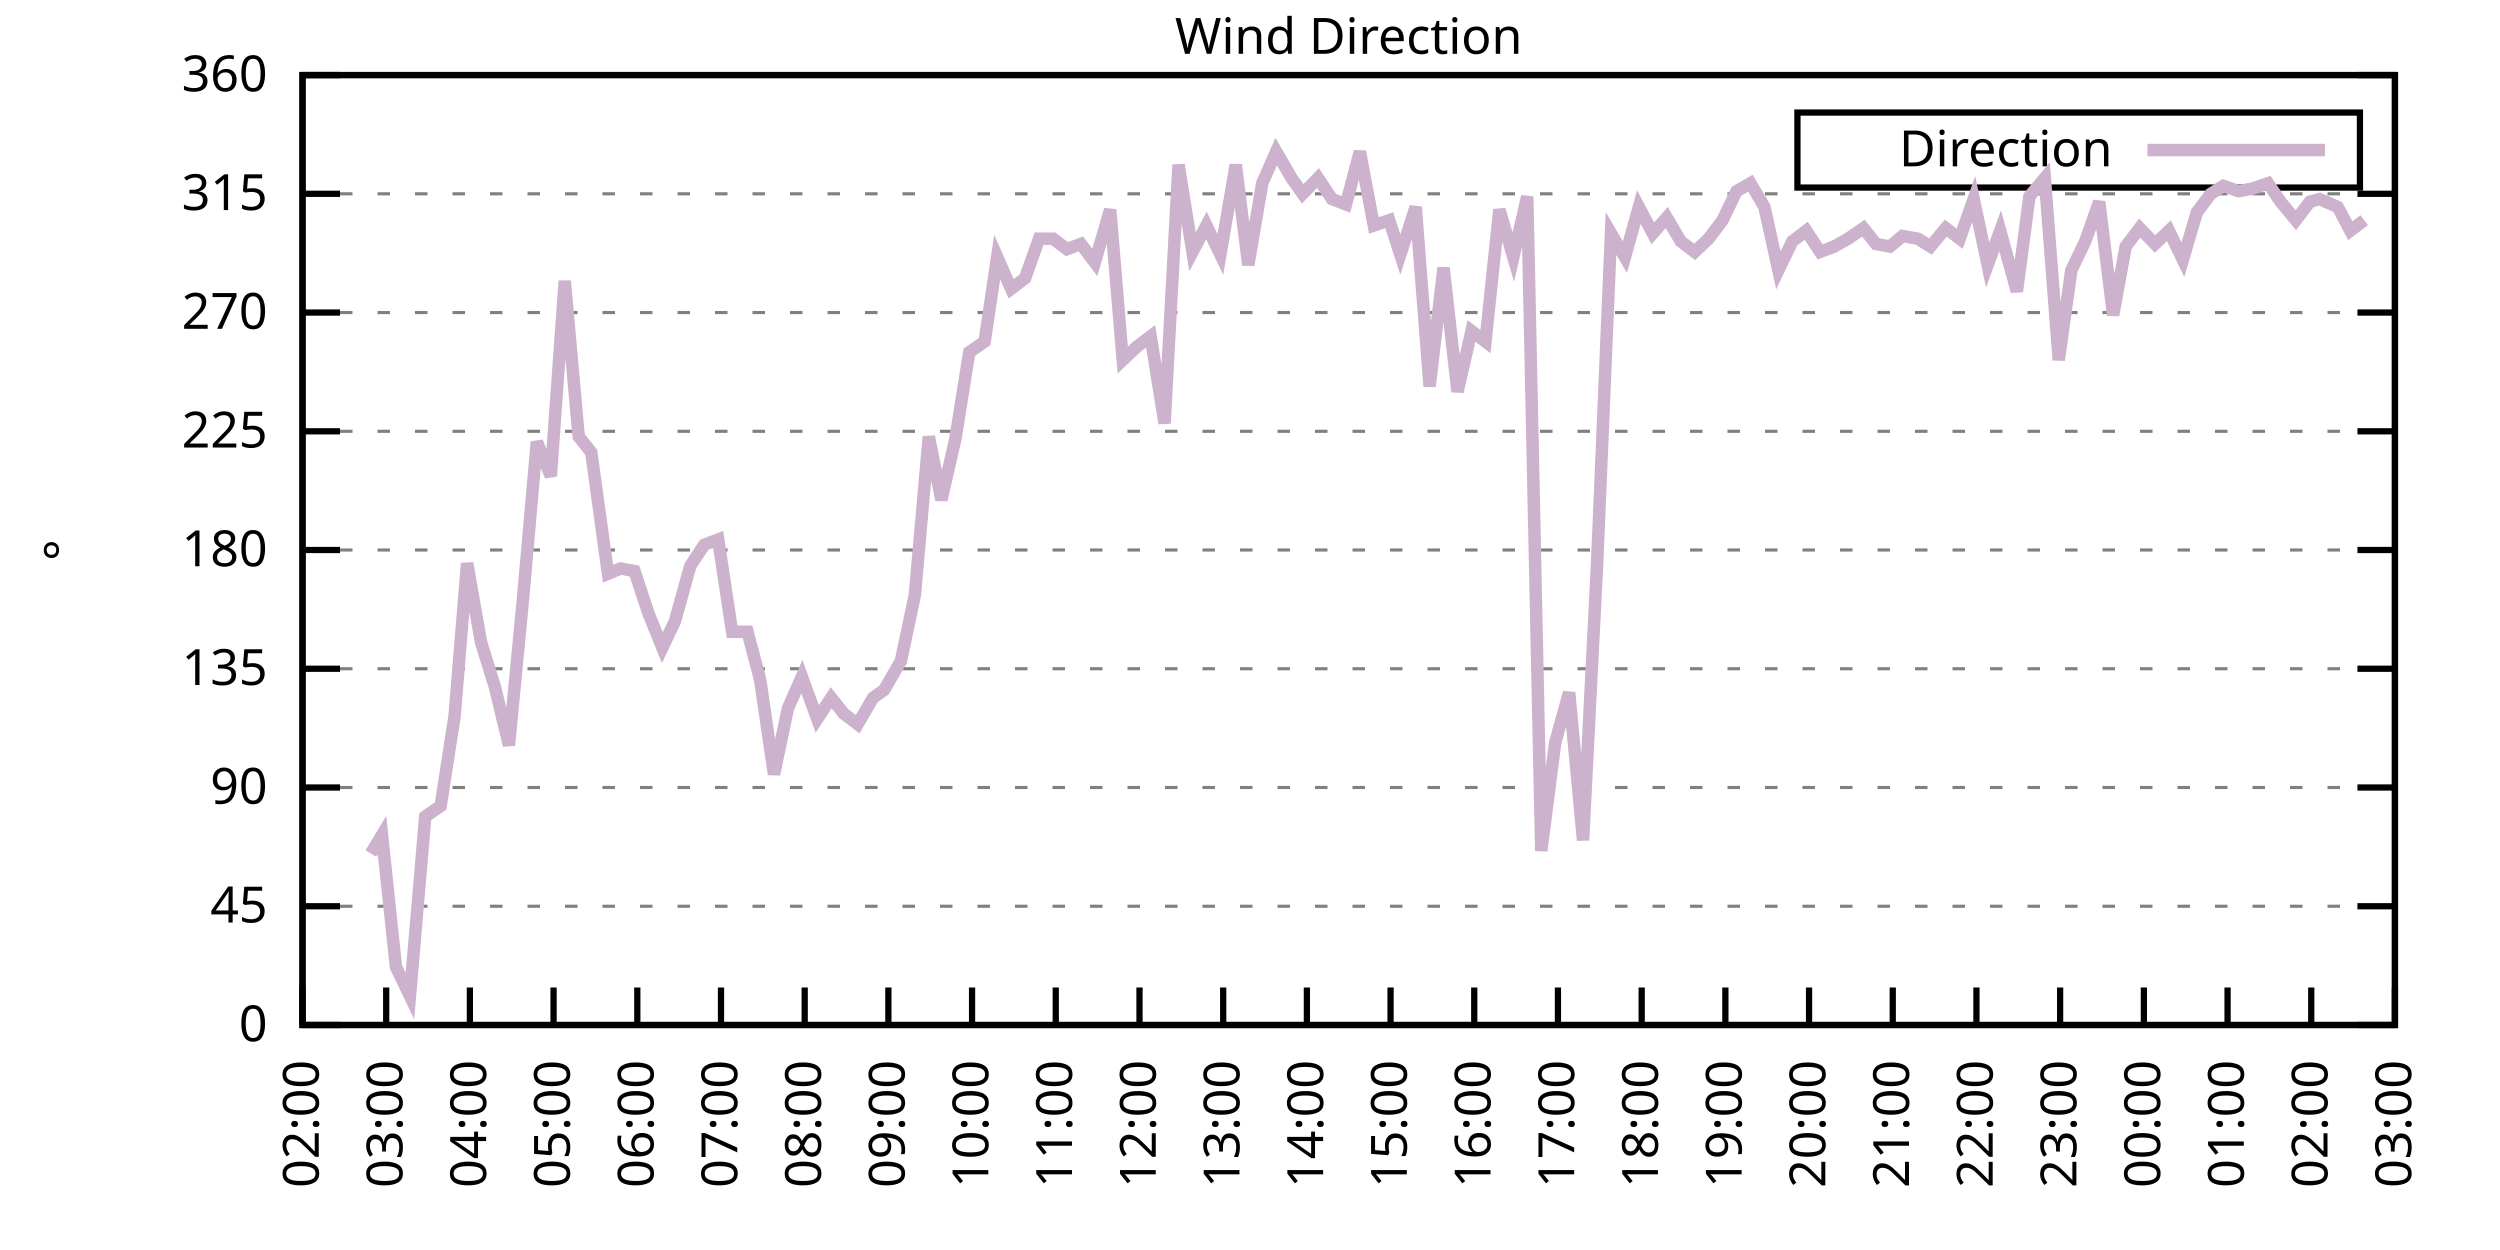
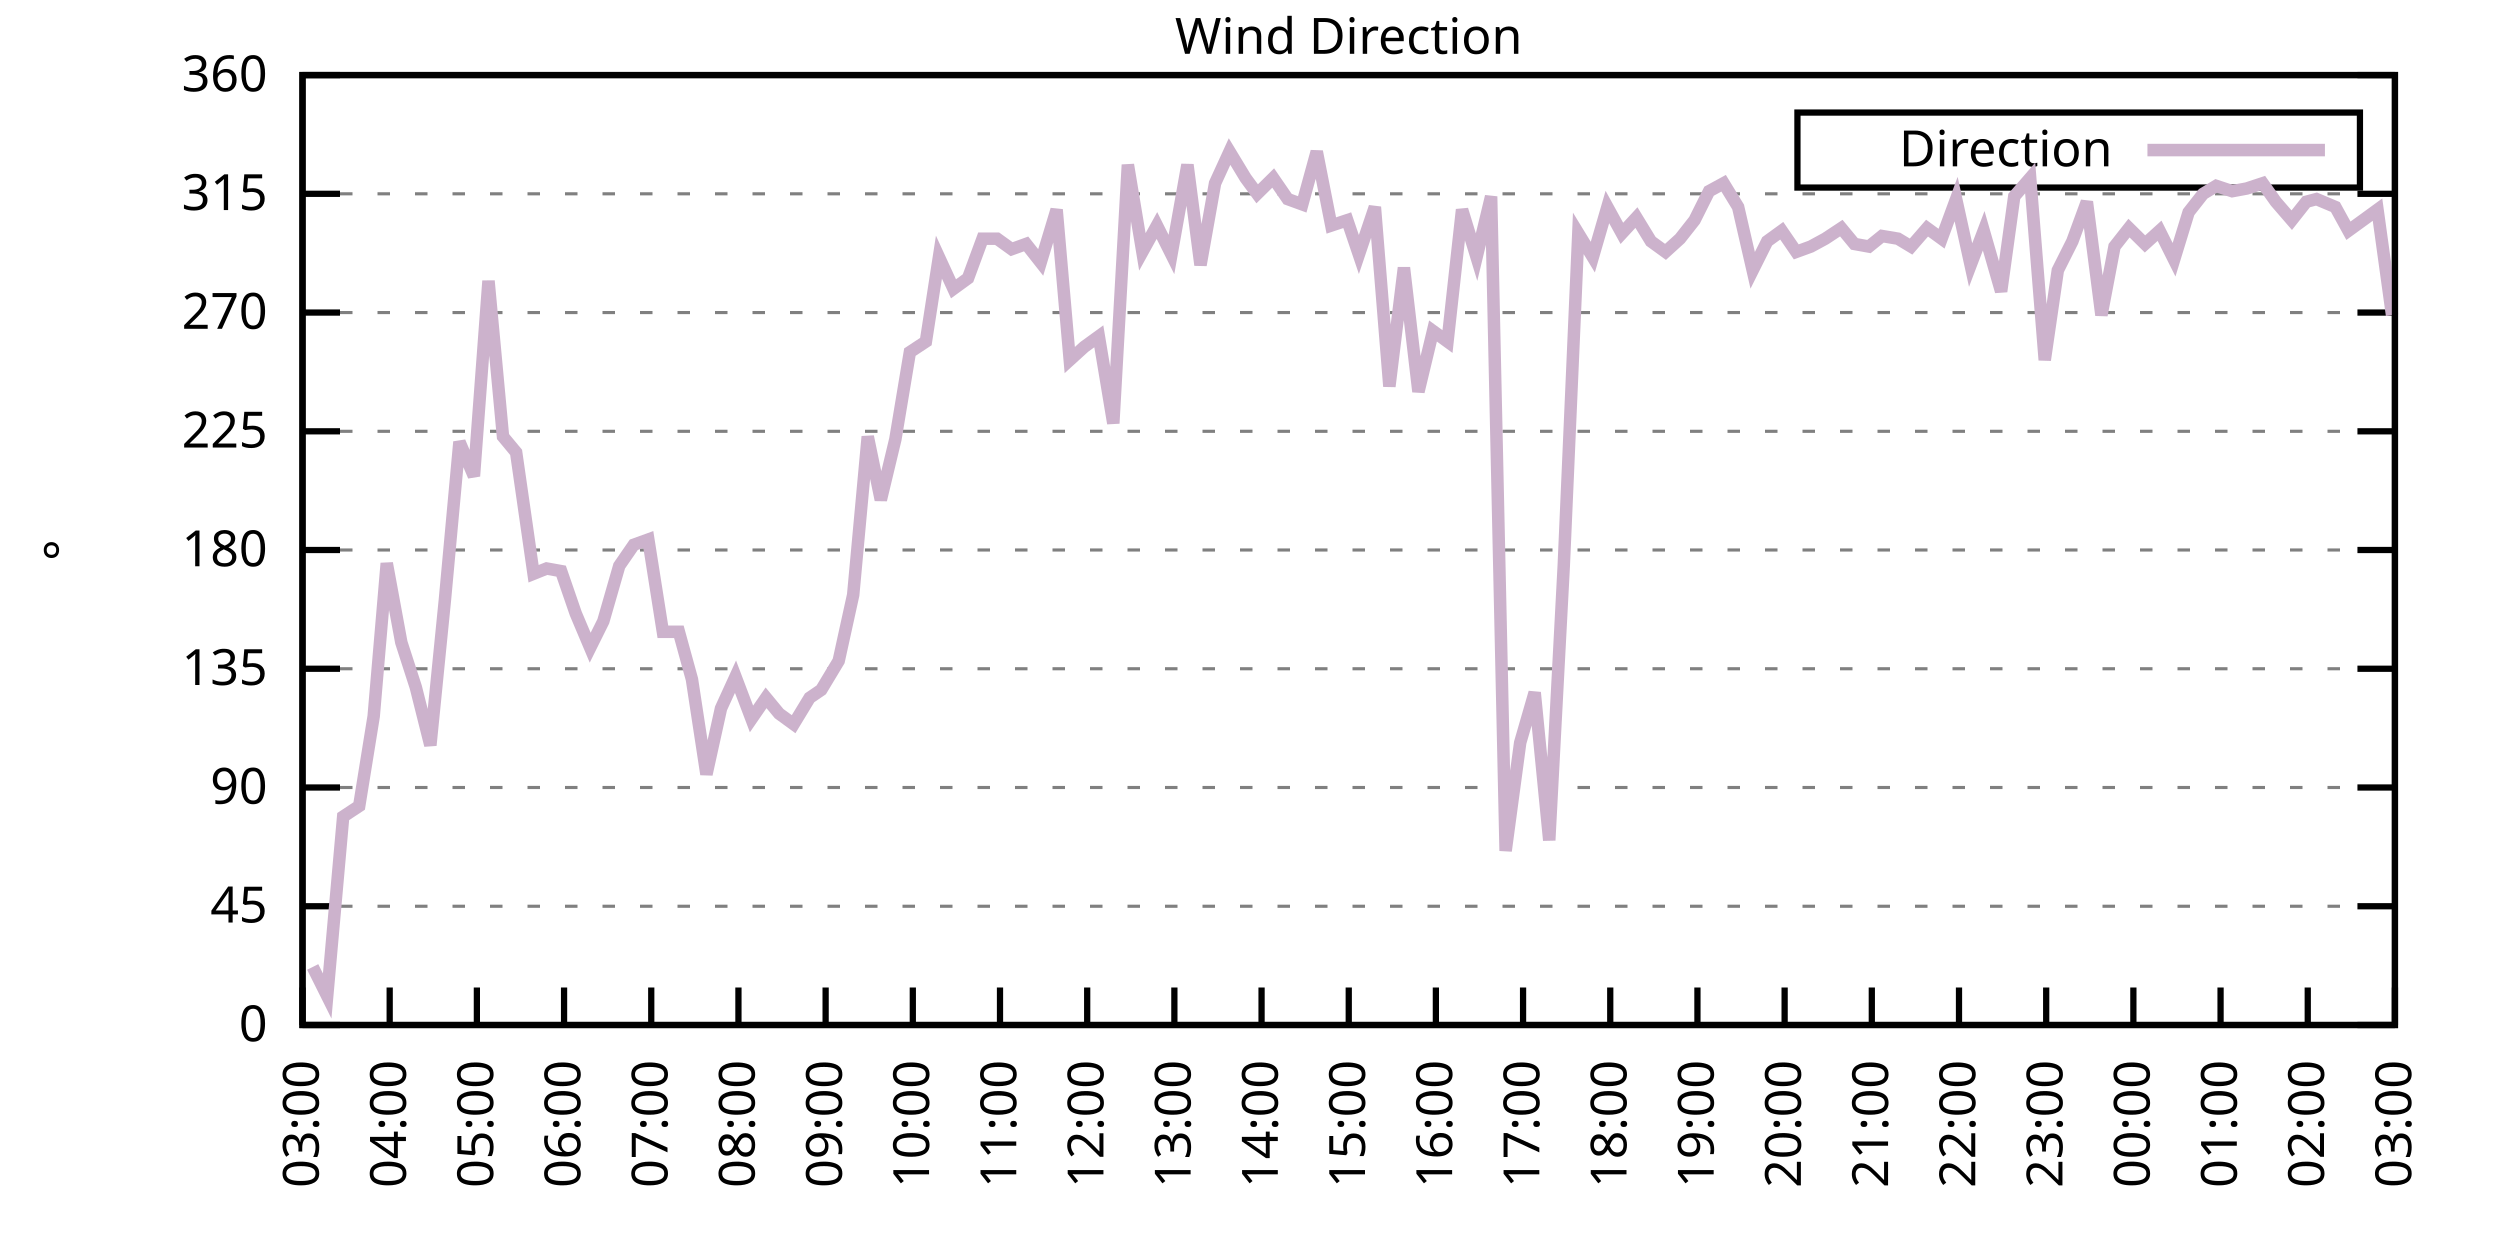
<svg xmlns="http://www.w3.org/2000/svg" xmlns:xlink="http://www.w3.org/1999/xlink" width="400" height="200" viewBox="0 0 400 200">
  <g id="gnuplot_canvas">
    <rect x="0" y="0" width="400" height="200" fill="none" />
    <defs>
      <circle id="gpDot" r="0.5" stroke-width="0.5" stroke="currentColor" />
      <path id="gpPt0" stroke-width="0.333" stroke="currentColor" d="M-1,0 h2 M0,-1 v2" />
      <path id="gpPt1" stroke-width="0.333" stroke="currentColor" d="M-1,-1 L1,1 M1,-1 L-1,1" />
      <path id="gpPt2" stroke-width="0.333" stroke="currentColor" d="M-1,0 L1,0 M0,-1 L0,1 M-1,-1 L1,1 M-1,1 L1,-1" />
      <rect id="gpPt3" stroke-width="0.333" stroke="currentColor" x="-1" y="-1" width="2" height="2" />
      <rect id="gpPt4" stroke-width="0.333" stroke="currentColor" fill="currentColor" x="-1" y="-1" width="2" height="2" />
      <circle id="gpPt5" stroke-width="0.333" stroke="currentColor" cx="0" cy="0" r="1" />
      <use xlink:href="#gpPt5" id="gpPt6" fill="currentColor" stroke="none" />
      <path id="gpPt7" stroke-width="0.333" stroke="currentColor" d="M0,-1.33 L-1.33,0.67 L1.33,0.67 z" />
      <use xlink:href="#gpPt7" id="gpPt8" fill="currentColor" stroke="none" />
      <use xlink:href="#gpPt7" id="gpPt9" stroke="currentColor" transform="rotate(180)" />
      <use xlink:href="#gpPt9" id="gpPt10" fill="currentColor" stroke="none" />
      <use xlink:href="#gpPt3" id="gpPt11" stroke="currentColor" transform="rotate(45)" />
      <use xlink:href="#gpPt11" id="gpPt12" fill="currentColor" stroke="none" />
      <path id="gpPt13" stroke-width="0.333" stroke="currentColor" d="M0,1.330 L1.265,0.411 L0.782,-1.067 L-0.782,-1.076 L-1.265,0.411 z" />
      <use xlink:href="#gpPt13" id="gpPt14" fill="currentColor" stroke="none" />
      <filter id="textbox" filterUnits="objectBoundingBox" x="0" y="0" height="1" width="1">
        <feFlood flood-color="white" flood-opacity="1" result="bgnd" />
        <feComposite in="SourceGraphic" in2="bgnd" operator="atop" />
      </filter>
      <filter id="greybox" filterUnits="objectBoundingBox" x="0" y="0" height="1" width="1">
        <feFlood flood-color="lightgrey" flood-opacity="1" result="grey" />
        <feComposite in="SourceGraphic" in2="grey" operator="atop" />
      </filter>
    </defs>
    <g fill="none" color="white" stroke="currentColor" stroke-width="1.00" stroke-linecap="butt" stroke-linejoin="miter">
</g>
    <g fill="none" color="black" stroke="currentColor" stroke-width="1.00" stroke-linecap="butt" stroke-linejoin="miter">
      <g stroke="none" shape-rendering="crispEdges">
        <polygon fill="rgb(255, 255, 255)" points="48.40,164.00 383.18,164.00 383.18,12.02 48.40,12.02 " />
      </g>
    </g>
    <g fill="none" color="black" stroke="currentColor" stroke-width="1.00" stroke-linecap="butt" stroke-linejoin="miter">
</g>
    <g fill="none" color="black" stroke="black" stroke-width="0.50" stroke-linecap="butt" stroke-linejoin="miter">
</g>
    <g fill="none" color="gray" stroke="currentColor" stroke-width="0.50" stroke-linecap="butt" stroke-linejoin="miter">
      <path stroke="gray" stroke-dasharray="2,4" class="gridline" d="M48.40,164.00 L383.19,164.00  " />
    </g>
    <g fill="none" color="gray" stroke="gray" stroke-width="1.00" stroke-linecap="butt" stroke-linejoin="miter">
</g>
    <g fill="none" color="black" stroke="currentColor" stroke-width="1.00" stroke-linecap="butt" stroke-linejoin="miter">
      <path stroke="black" d="M48.40,164.00 L54.40,164.00 M383.19,164.00 L377.19,164.00  " />
      <g transform="translate(42.80,166.60)" stroke="none" fill="black" font-family="Sans" font-size="8.00" text-anchor="end">
        <text>
          <tspan font-family="Sans"> 0</tspan>
        </text>
      </g>
    </g>
    <g fill="none" color="black" stroke="currentColor" stroke-width="1.00" stroke-linecap="butt" stroke-linejoin="miter">
</g>
    <g fill="none" color="black" stroke="black" stroke-width="0.50" stroke-linecap="butt" stroke-linejoin="miter">
</g>
    <g fill="none" color="gray" stroke="currentColor" stroke-width="0.50" stroke-linecap="butt" stroke-linejoin="miter">
      <path stroke="gray" stroke-dasharray="2,4" class="gridline" d="M48.40,145.00 L383.19,145.00  " />
    </g>
    <g fill="none" color="gray" stroke="gray" stroke-width="1.00" stroke-linecap="butt" stroke-linejoin="miter">
</g>
    <g fill="none" color="black" stroke="currentColor" stroke-width="1.00" stroke-linecap="butt" stroke-linejoin="miter">
      <path stroke="black" d="M48.40,145.00 L54.40,145.00 M383.19,145.00 L377.19,145.00  " />
      <g transform="translate(42.80,147.60)" stroke="none" fill="black" font-family="Sans" font-size="8.00" text-anchor="end">
        <text>
          <tspan font-family="Sans"> 45</tspan>
        </text>
      </g>
    </g>
    <g fill="none" color="black" stroke="currentColor" stroke-width="1.00" stroke-linecap="butt" stroke-linejoin="miter">
</g>
    <g fill="none" color="black" stroke="black" stroke-width="0.50" stroke-linecap="butt" stroke-linejoin="miter">
</g>
    <g fill="none" color="gray" stroke="currentColor" stroke-width="0.50" stroke-linecap="butt" stroke-linejoin="miter">
      <path stroke="gray" stroke-dasharray="2,4" class="gridline" d="M48.40,126.00 L383.19,126.00  " />
    </g>
    <g fill="none" color="gray" stroke="gray" stroke-width="1.00" stroke-linecap="butt" stroke-linejoin="miter">
</g>
    <g fill="none" color="black" stroke="currentColor" stroke-width="1.00" stroke-linecap="butt" stroke-linejoin="miter">
      <path stroke="black" d="M48.40,126.00 L54.40,126.00 M383.19,126.00 L377.19,126.00  " />
      <g transform="translate(42.80,128.60)" stroke="none" fill="black" font-family="Sans" font-size="8.00" text-anchor="end">
        <text>
          <tspan font-family="Sans"> 90</tspan>
        </text>
      </g>
    </g>
    <g fill="none" color="black" stroke="currentColor" stroke-width="1.00" stroke-linecap="butt" stroke-linejoin="miter">
</g>
    <g fill="none" color="black" stroke="black" stroke-width="0.50" stroke-linecap="butt" stroke-linejoin="miter">
</g>
    <g fill="none" color="gray" stroke="currentColor" stroke-width="0.50" stroke-linecap="butt" stroke-linejoin="miter">
      <path stroke="gray" stroke-dasharray="2,4" class="gridline" d="M48.40,107.00 L383.19,107.00  " />
    </g>
    <g fill="none" color="gray" stroke="gray" stroke-width="1.00" stroke-linecap="butt" stroke-linejoin="miter">
</g>
    <g fill="none" color="black" stroke="currentColor" stroke-width="1.00" stroke-linecap="butt" stroke-linejoin="miter">
      <path stroke="black" d="M48.40,107.00 L54.40,107.00 M383.19,107.00 L377.19,107.00  " />
      <g transform="translate(42.80,109.60)" stroke="none" fill="black" font-family="Sans" font-size="8.00" text-anchor="end">
        <text>
          <tspan font-family="Sans"> 135</tspan>
        </text>
      </g>
    </g>
    <g fill="none" color="black" stroke="currentColor" stroke-width="1.00" stroke-linecap="butt" stroke-linejoin="miter">
</g>
    <g fill="none" color="black" stroke="black" stroke-width="0.50" stroke-linecap="butt" stroke-linejoin="miter">
</g>
    <g fill="none" color="gray" stroke="currentColor" stroke-width="0.50" stroke-linecap="butt" stroke-linejoin="miter">
      <path stroke="gray" stroke-dasharray="2,4" class="gridline" d="M48.40,88.00 L383.19,88.00  " />
    </g>
    <g fill="none" color="gray" stroke="gray" stroke-width="1.00" stroke-linecap="butt" stroke-linejoin="miter">
</g>
    <g fill="none" color="black" stroke="currentColor" stroke-width="1.00" stroke-linecap="butt" stroke-linejoin="miter">
      <path stroke="black" d="M48.40,88.00 L54.40,88.00 M383.19,88.00 L377.19,88.00  " />
      <g transform="translate(42.80,90.60)" stroke="none" fill="black" font-family="Sans" font-size="8.00" text-anchor="end">
        <text>
          <tspan font-family="Sans"> 180</tspan>
        </text>
      </g>
    </g>
    <g fill="none" color="black" stroke="currentColor" stroke-width="1.00" stroke-linecap="butt" stroke-linejoin="miter">
</g>
    <g fill="none" color="black" stroke="black" stroke-width="0.50" stroke-linecap="butt" stroke-linejoin="miter">
</g>
    <g fill="none" color="gray" stroke="currentColor" stroke-width="0.50" stroke-linecap="butt" stroke-linejoin="miter">
      <path stroke="gray" stroke-dasharray="2,4" class="gridline" d="M48.40,69.01 L383.19,69.01  " />
    </g>
    <g fill="none" color="gray" stroke="gray" stroke-width="1.00" stroke-linecap="butt" stroke-linejoin="miter">
</g>
    <g fill="none" color="black" stroke="currentColor" stroke-width="1.00" stroke-linecap="butt" stroke-linejoin="miter">
      <path stroke="black" d="M48.40,69.01 L54.40,69.01 M383.19,69.01 L377.19,69.01  " />
      <g transform="translate(42.80,71.61)" stroke="none" fill="black" font-family="Sans" font-size="8.00" text-anchor="end">
        <text>
          <tspan font-family="Sans"> 225</tspan>
        </text>
      </g>
    </g>
    <g fill="none" color="black" stroke="currentColor" stroke-width="1.00" stroke-linecap="butt" stroke-linejoin="miter">
</g>
    <g fill="none" color="black" stroke="black" stroke-width="0.50" stroke-linecap="butt" stroke-linejoin="miter">
</g>
    <g fill="none" color="gray" stroke="currentColor" stroke-width="0.50" stroke-linecap="butt" stroke-linejoin="miter">
      <path stroke="gray" stroke-dasharray="2,4" class="gridline" d="M48.40,50.01 L383.19,50.01  " />
    </g>
    <g fill="none" color="gray" stroke="gray" stroke-width="1.00" stroke-linecap="butt" stroke-linejoin="miter">
</g>
    <g fill="none" color="black" stroke="currentColor" stroke-width="1.00" stroke-linecap="butt" stroke-linejoin="miter">
      <path stroke="black" d="M48.40,50.01 L54.40,50.01 M383.19,50.01 L377.19,50.01  " />
      <g transform="translate(42.80,52.61)" stroke="none" fill="black" font-family="Sans" font-size="8.00" text-anchor="end">
        <text>
          <tspan font-family="Sans"> 270</tspan>
        </text>
      </g>
    </g>
    <g fill="none" color="black" stroke="currentColor" stroke-width="1.00" stroke-linecap="butt" stroke-linejoin="miter">
</g>
    <g fill="none" color="black" stroke="black" stroke-width="0.50" stroke-linecap="butt" stroke-linejoin="miter">
</g>
    <g fill="none" color="gray" stroke="currentColor" stroke-width="0.50" stroke-linecap="butt" stroke-linejoin="miter">
      <path stroke="gray" stroke-dasharray="2,4" class="gridline" d="M48.40,31.01 L383.19,31.01  " />
    </g>
    <g fill="none" color="gray" stroke="gray" stroke-width="1.00" stroke-linecap="butt" stroke-linejoin="miter">
</g>
    <g fill="none" color="black" stroke="currentColor" stroke-width="1.00" stroke-linecap="butt" stroke-linejoin="miter">
      <path stroke="black" d="M48.40,31.01 L54.40,31.01 M383.19,31.01 L377.19,31.01  " />
      <g transform="translate(42.80,33.61)" stroke="none" fill="black" font-family="Sans" font-size="8.00" text-anchor="end">
        <text>
          <tspan font-family="Sans"> 315</tspan>
        </text>
      </g>
    </g>
    <g fill="none" color="black" stroke="currentColor" stroke-width="1.00" stroke-linecap="butt" stroke-linejoin="miter">
</g>
    <g fill="none" color="black" stroke="black" stroke-width="0.50" stroke-linecap="butt" stroke-linejoin="miter">
</g>
    <g fill="none" color="gray" stroke="currentColor" stroke-width="0.50" stroke-linecap="butt" stroke-linejoin="miter">
      <path stroke="gray" stroke-dasharray="2,4" class="gridline" d="M48.40,12.01 L383.19,12.01  " />
    </g>
    <g fill="none" color="gray" stroke="gray" stroke-width="1.00" stroke-linecap="butt" stroke-linejoin="miter">
</g>
    <g fill="none" color="black" stroke="currentColor" stroke-width="1.00" stroke-linecap="butt" stroke-linejoin="miter">
      <path stroke="black" d="M48.40,12.01 L54.40,12.01 M383.19,12.01 L377.19,12.01  " />
      <g transform="translate(42.80,14.61)" stroke="none" fill="black" font-family="Sans" font-size="8.00" text-anchor="end">
        <text>
          <tspan font-family="Sans"> 360</tspan>
        </text>
      </g>
    </g>
    <g fill="none" color="black" stroke="currentColor" stroke-width="1.00" stroke-linecap="butt" stroke-linejoin="miter">
      <path stroke="black" d="M48.40,164.00 L48.40,158.00  " />
      <g transform="translate(51.00,169.60) rotate(270.00)" stroke="none" fill="black" font-family="Sans" font-size="8.00" text-anchor="end">
        <text>
-           <tspan font-family="Sans">02:00</tspan>
-         </text>
-       </g>
-     </g>
-     <g fill="none" color="black" stroke="currentColor" stroke-width="1.00" stroke-linecap="butt" stroke-linejoin="miter">
-       <path stroke="black" d="M61.79,164.00 L61.79,158.00  " />
-       <g transform="translate(64.39,169.60) rotate(270.00)" stroke="none" fill="black" font-family="Sans" font-size="8.00" text-anchor="end">
-         <text>
          <tspan font-family="Sans">03:00</tspan>
        </text>
      </g>
    </g>
    <g fill="none" color="black" stroke="currentColor" stroke-width="1.00" stroke-linecap="butt" stroke-linejoin="miter">
-       <path stroke="black" d="M75.18,164.00 L75.18,158.00  " />
-       <g transform="translate(77.78,169.60) rotate(270.00)" stroke="none" fill="black" font-family="Sans" font-size="8.00" text-anchor="end">
+       <path stroke="black" d="M62.35,164.00 L62.35,158.00  " />
+       <g transform="translate(64.95,169.60) rotate(270.00)" stroke="none" fill="black" font-family="Sans" font-size="8.00" text-anchor="end">
        <text>
          <tspan font-family="Sans">04:00</tspan>
        </text>
      </g>
    </g>
    <g fill="none" color="black" stroke="currentColor" stroke-width="1.00" stroke-linecap="butt" stroke-linejoin="miter">
-       <path stroke="black" d="M88.57,164.00 L88.57,158.00  " />
-       <g transform="translate(91.17,169.60) rotate(270.00)" stroke="none" fill="black" font-family="Sans" font-size="8.00" text-anchor="end">
+       <path stroke="black" d="M76.30,164.00 L76.30,158.00  " />
+       <g transform="translate(78.90,169.60) rotate(270.00)" stroke="none" fill="black" font-family="Sans" font-size="8.00" text-anchor="end">
        <text>
          <tspan font-family="Sans">05:00</tspan>
        </text>
      </g>
    </g>
    <g fill="none" color="black" stroke="currentColor" stroke-width="1.00" stroke-linecap="butt" stroke-linejoin="miter">
-       <path stroke="black" d="M101.97,164.00 L101.97,158.00  " />
-       <g transform="translate(104.57,169.60) rotate(270.00)" stroke="none" fill="black" font-family="Sans" font-size="8.00" text-anchor="end">
+       <path stroke="black" d="M90.25,164.00 L90.25,158.00  " />
+       <g transform="translate(92.85,169.60) rotate(270.00)" stroke="none" fill="black" font-family="Sans" font-size="8.00" text-anchor="end">
        <text>
          <tspan font-family="Sans">06:00</tspan>
        </text>
      </g>
    </g>
    <g fill="none" color="black" stroke="currentColor" stroke-width="1.00" stroke-linecap="butt" stroke-linejoin="miter">
-       <path stroke="black" d="M115.36,164.00 L115.36,158.00  " />
-       <g transform="translate(117.96,169.60) rotate(270.00)" stroke="none" fill="black" font-family="Sans" font-size="8.00" text-anchor="end">
+       <path stroke="black" d="M104.20,164.00 L104.20,158.00  " />
+       <g transform="translate(106.80,169.60) rotate(270.00)" stroke="none" fill="black" font-family="Sans" font-size="8.00" text-anchor="end">
        <text>
          <tspan font-family="Sans">07:00</tspan>
        </text>
      </g>
    </g>
    <g fill="none" color="black" stroke="currentColor" stroke-width="1.00" stroke-linecap="butt" stroke-linejoin="miter">
-       <path stroke="black" d="M128.75,164.00 L128.75,158.00  " />
-       <g transform="translate(131.35,169.60) rotate(270.00)" stroke="none" fill="black" font-family="Sans" font-size="8.00" text-anchor="end">
+       <path stroke="black" d="M118.15,164.00 L118.15,158.00  " />
+       <g transform="translate(120.75,169.60) rotate(270.00)" stroke="none" fill="black" font-family="Sans" font-size="8.00" text-anchor="end">
        <text>
          <tspan font-family="Sans">08:00</tspan>
        </text>
      </g>
    </g>
    <g fill="none" color="black" stroke="currentColor" stroke-width="1.00" stroke-linecap="butt" stroke-linejoin="miter">
-       <path stroke="black" d="M142.14,164.00 L142.14,158.00  " />
-       <g transform="translate(144.74,169.60) rotate(270.00)" stroke="none" fill="black" font-family="Sans" font-size="8.00" text-anchor="end">
+       <path stroke="black" d="M132.10,164.00 L132.10,158.00  " />
+       <g transform="translate(134.70,169.60) rotate(270.00)" stroke="none" fill="black" font-family="Sans" font-size="8.00" text-anchor="end">
        <text>
          <tspan font-family="Sans">09:00</tspan>
        </text>
      </g>
    </g>
    <g fill="none" color="black" stroke="currentColor" stroke-width="1.00" stroke-linecap="butt" stroke-linejoin="miter">
-       <path stroke="black" d="M155.53,164.00 L155.53,158.00  " />
-       <g transform="translate(158.13,169.60) rotate(270.00)" stroke="none" fill="black" font-family="Sans" font-size="8.00" text-anchor="end">
+       <path stroke="black" d="M146.05,164.00 L146.05,158.00  " />
+       <g transform="translate(148.65,169.60) rotate(270.00)" stroke="none" fill="black" font-family="Sans" font-size="8.00" text-anchor="end">
        <text>
          <tspan font-family="Sans">10:00</tspan>
        </text>
      </g>
    </g>
    <g fill="none" color="black" stroke="currentColor" stroke-width="1.00" stroke-linecap="butt" stroke-linejoin="miter">
-       <path stroke="black" d="M168.92,164.00 L168.92,158.00  " />
-       <g transform="translate(171.52,169.60) rotate(270.00)" stroke="none" fill="black" font-family="Sans" font-size="8.00" text-anchor="end">
+       <path stroke="black" d="M160.00,164.00 L160.00,158.00  " />
+       <g transform="translate(162.60,169.60) rotate(270.00)" stroke="none" fill="black" font-family="Sans" font-size="8.00" text-anchor="end">
        <text>
          <tspan font-family="Sans">11:00</tspan>
        </text>
      </g>
    </g>
    <g fill="none" color="black" stroke="currentColor" stroke-width="1.00" stroke-linecap="butt" stroke-linejoin="miter">
-       <path stroke="black" d="M182.32,164.00 L182.32,158.00  " />
-       <g transform="translate(184.92,169.60) rotate(270.00)" stroke="none" fill="black" font-family="Sans" font-size="8.00" text-anchor="end">
+       <path stroke="black" d="M173.95,164.00 L173.95,158.00  " />
+       <g transform="translate(176.55,169.60) rotate(270.00)" stroke="none" fill="black" font-family="Sans" font-size="8.00" text-anchor="end">
        <text>
          <tspan font-family="Sans">12:00</tspan>
        </text>
      </g>
    </g>
    <g fill="none" color="black" stroke="currentColor" stroke-width="1.00" stroke-linecap="butt" stroke-linejoin="miter">
-       <path stroke="black" d="M195.71,164.00 L195.71,158.00  " />
-       <g transform="translate(198.31,169.60) rotate(270.00)" stroke="none" fill="black" font-family="Sans" font-size="8.00" text-anchor="end">
+       <path stroke="black" d="M187.90,164.00 L187.90,158.00  " />
+       <g transform="translate(190.50,169.60) rotate(270.00)" stroke="none" fill="black" font-family="Sans" font-size="8.00" text-anchor="end">
        <text>
          <tspan font-family="Sans">13:00</tspan>
        </text>
      </g>
    </g>
    <g fill="none" color="black" stroke="currentColor" stroke-width="1.00" stroke-linecap="butt" stroke-linejoin="miter">
-       <path stroke="black" d="M209.10,164.00 L209.10,158.00  " />
-       <g transform="translate(211.70,169.60) rotate(270.00)" stroke="none" fill="black" font-family="Sans" font-size="8.00" text-anchor="end">
+       <path stroke="black" d="M201.85,164.00 L201.85,158.00  " />
+       <g transform="translate(204.45,169.60) rotate(270.00)" stroke="none" fill="black" font-family="Sans" font-size="8.00" text-anchor="end">
        <text>
          <tspan font-family="Sans">14:00</tspan>
        </text>
      </g>
    </g>
    <g fill="none" color="black" stroke="currentColor" stroke-width="1.00" stroke-linecap="butt" stroke-linejoin="miter">
-       <path stroke="black" d="M222.49,164.00 L222.49,158.00  " />
-       <g transform="translate(225.09,169.60) rotate(270.00)" stroke="none" fill="black" font-family="Sans" font-size="8.00" text-anchor="end">
+       <path stroke="black" d="M215.80,164.00 L215.80,158.00  " />
+       <g transform="translate(218.40,169.60) rotate(270.00)" stroke="none" fill="black" font-family="Sans" font-size="8.00" text-anchor="end">
        <text>
          <tspan font-family="Sans">15:00</tspan>
        </text>
      </g>
    </g>
    <g fill="none" color="black" stroke="currentColor" stroke-width="1.00" stroke-linecap="butt" stroke-linejoin="miter">
-       <path stroke="black" d="M235.88,164.00 L235.88,158.00  " />
-       <g transform="translate(238.48,169.60) rotate(270.00)" stroke="none" fill="black" font-family="Sans" font-size="8.00" text-anchor="end">
+       <path stroke="black" d="M229.74,164.00 L229.74,158.00  " />
+       <g transform="translate(232.34,169.60) rotate(270.00)" stroke="none" fill="black" font-family="Sans" font-size="8.00" text-anchor="end">
        <text>
          <tspan font-family="Sans">16:00</tspan>
        </text>
      </g>
    </g>
    <g fill="none" color="black" stroke="currentColor" stroke-width="1.00" stroke-linecap="butt" stroke-linejoin="miter">
-       <path stroke="black" d="M249.27,164.00 L249.27,158.00  " />
-       <g transform="translate(251.87,169.60) rotate(270.00)" stroke="none" fill="black" font-family="Sans" font-size="8.00" text-anchor="end">
+       <path stroke="black" d="M243.69,164.00 L243.69,158.00  " />
+       <g transform="translate(246.29,169.60) rotate(270.00)" stroke="none" fill="black" font-family="Sans" font-size="8.00" text-anchor="end">
        <text>
          <tspan font-family="Sans">17:00</tspan>
        </text>
      </g>
    </g>
    <g fill="none" color="black" stroke="currentColor" stroke-width="1.00" stroke-linecap="butt" stroke-linejoin="miter">
-       <path stroke="black" d="M262.67,164.00 L262.67,158.00  " />
-       <g transform="translate(265.27,169.60) rotate(270.00)" stroke="none" fill="black" font-family="Sans" font-size="8.00" text-anchor="end">
+       <path stroke="black" d="M257.64,164.00 L257.64,158.00  " />
+       <g transform="translate(260.24,169.60) rotate(270.00)" stroke="none" fill="black" font-family="Sans" font-size="8.00" text-anchor="end">
        <text>
          <tspan font-family="Sans">18:00</tspan>
        </text>
      </g>
    </g>
    <g fill="none" color="black" stroke="currentColor" stroke-width="1.00" stroke-linecap="butt" stroke-linejoin="miter">
-       <path stroke="black" d="M276.06,164.00 L276.06,158.00  " />
-       <g transform="translate(278.66,169.60) rotate(270.00)" stroke="none" fill="black" font-family="Sans" font-size="8.00" text-anchor="end">
+       <path stroke="black" d="M271.59,164.00 L271.59,158.00  " />
+       <g transform="translate(274.19,169.60) rotate(270.00)" stroke="none" fill="black" font-family="Sans" font-size="8.00" text-anchor="end">
        <text>
          <tspan font-family="Sans">19:00</tspan>
        </text>
      </g>
    </g>
    <g fill="none" color="black" stroke="currentColor" stroke-width="1.00" stroke-linecap="butt" stroke-linejoin="miter">
-       <path stroke="black" d="M289.45,164.00 L289.45,158.00  " />
-       <g transform="translate(292.05,169.60) rotate(270.00)" stroke="none" fill="black" font-family="Sans" font-size="8.00" text-anchor="end">
+       <path stroke="black" d="M285.54,164.00 L285.54,158.00  " />
+       <g transform="translate(288.14,169.60) rotate(270.00)" stroke="none" fill="black" font-family="Sans" font-size="8.00" text-anchor="end">
        <text>
          <tspan font-family="Sans">20:00</tspan>
        </text>
      </g>
    </g>
    <g fill="none" color="black" stroke="currentColor" stroke-width="1.00" stroke-linecap="butt" stroke-linejoin="miter">
-       <path stroke="black" d="M302.84,164.00 L302.84,158.00  " />
-       <g transform="translate(305.44,169.60) rotate(270.00)" stroke="none" fill="black" font-family="Sans" font-size="8.00" text-anchor="end">
+       <path stroke="black" d="M299.49,164.00 L299.49,158.00  " />
+       <g transform="translate(302.09,169.60) rotate(270.00)" stroke="none" fill="black" font-family="Sans" font-size="8.00" text-anchor="end">
        <text>
          <tspan font-family="Sans">21:00</tspan>
        </text>
      </g>
    </g>
    <g fill="none" color="black" stroke="currentColor" stroke-width="1.00" stroke-linecap="butt" stroke-linejoin="miter">
-       <path stroke="black" d="M316.23,164.00 L316.23,158.00  " />
-       <g transform="translate(318.83,169.60) rotate(270.00)" stroke="none" fill="black" font-family="Sans" font-size="8.00" text-anchor="end">
+       <path stroke="black" d="M313.44,164.00 L313.44,158.00  " />
+       <g transform="translate(316.04,169.60) rotate(270.00)" stroke="none" fill="black" font-family="Sans" font-size="8.00" text-anchor="end">
        <text>
          <tspan font-family="Sans">22:00</tspan>
        </text>
      </g>
    </g>
    <g fill="none" color="black" stroke="currentColor" stroke-width="1.00" stroke-linecap="butt" stroke-linejoin="miter">
-       <path stroke="black" d="M329.62,164.00 L329.62,158.00  " />
-       <g transform="translate(332.22,169.60) rotate(270.00)" stroke="none" fill="black" font-family="Sans" font-size="8.00" text-anchor="end">
+       <path stroke="black" d="M327.39,164.00 L327.39,158.00  " />
+       <g transform="translate(329.99,169.60) rotate(270.00)" stroke="none" fill="black" font-family="Sans" font-size="8.00" text-anchor="end">
        <text>
          <tspan font-family="Sans">23:00</tspan>
        </text>
      </g>
    </g>
    <g fill="none" color="black" stroke="currentColor" stroke-width="1.00" stroke-linecap="butt" stroke-linejoin="miter">
-       <path stroke="black" d="M343.02,164.00 L343.02,158.00  " />
-       <g transform="translate(345.62,169.60) rotate(270.00)" stroke="none" fill="black" font-family="Sans" font-size="8.00" text-anchor="end">
+       <path stroke="black" d="M341.34,164.00 L341.34,158.00  " />
+       <g transform="translate(343.94,169.60) rotate(270.00)" stroke="none" fill="black" font-family="Sans" font-size="8.00" text-anchor="end">
        <text>
          <tspan font-family="Sans">00:00</tspan>
        </text>
      </g>
    </g>
    <g fill="none" color="black" stroke="currentColor" stroke-width="1.00" stroke-linecap="butt" stroke-linejoin="miter">
-       <path stroke="black" d="M356.41,164.00 L356.41,158.00  " />
-       <g transform="translate(359.01,169.60) rotate(270.00)" stroke="none" fill="black" font-family="Sans" font-size="8.00" text-anchor="end">
+       <path stroke="black" d="M355.29,164.00 L355.29,158.00  " />
+       <g transform="translate(357.89,169.60) rotate(270.00)" stroke="none" fill="black" font-family="Sans" font-size="8.00" text-anchor="end">
        <text>
          <tspan font-family="Sans">01:00</tspan>
        </text>
      </g>
    </g>
    <g fill="none" color="black" stroke="currentColor" stroke-width="1.00" stroke-linecap="butt" stroke-linejoin="miter">
-       <path stroke="black" d="M369.80,164.00 L369.80,158.00  " />
-       <g transform="translate(372.40,169.60) rotate(270.00)" stroke="none" fill="black" font-family="Sans" font-size="8.00" text-anchor="end">
+       <path stroke="black" d="M369.24,164.00 L369.24,158.00  " />
+       <g transform="translate(371.84,169.60) rotate(270.00)" stroke="none" fill="black" font-family="Sans" font-size="8.00" text-anchor="end">
        <text>
          <tspan font-family="Sans">02:00</tspan>
        </text>
      </g>
    </g>
    <g fill="none" color="black" stroke="currentColor" stroke-width="1.00" stroke-linecap="butt" stroke-linejoin="miter">
      <path stroke="black" d="M383.19,164.00 L383.19,158.00  " />
      <g transform="translate(385.79,169.60) rotate(270.00)" stroke="none" fill="black" font-family="Sans" font-size="8.00" text-anchor="end">
        <text>
          <tspan font-family="Sans">03:00</tspan>
        </text>
      </g>
    </g>
    <g fill="none" color="black" stroke="currentColor" stroke-width="1.00" stroke-linecap="butt" stroke-linejoin="miter">
</g>
    <g fill="none" color="black" stroke="currentColor" stroke-width="1.00" stroke-linecap="butt" stroke-linejoin="miter">
      <path stroke="black" d="M48.40,12.01 L48.40,164.00 L383.19,164.00 L383.19,12.01 L48.40,12.01 Z  " />
    </g>
    <g fill="none" color="black" stroke="currentColor" stroke-width="1.00" stroke-linecap="butt" stroke-linejoin="miter">
</g>
    <g fill="none" color="black" stroke="currentColor" stroke-width="1.00" stroke-linecap="butt" stroke-linejoin="miter">
      <path stroke="black" d="M287.59,30.01 L287.59,18.01 L377.59,18.01 L377.59,30.01 L287.59,30.01 Z  " />
    </g>
    <g id="Wind_direction_plot_1">
      <g fill="none" color="white" stroke="black" stroke-width="2.00" stroke-linecap="butt" stroke-linejoin="miter">
</g>
      <g fill="none" color="black" stroke="currentColor" stroke-width="2.00" stroke-linecap="butt" stroke-linejoin="miter">
        <g transform="translate(337.99,26.61)" stroke="none" fill="black" font-family="Sans" font-size="8.00" text-anchor="end">
          <text>
            <tspan font-family="Sans">Direction</tspan>
          </text>
        </g>
      </g>
      <g fill="none" color="black" stroke="currentColor" stroke-width="2.00" stroke-linecap="butt" stroke-linejoin="miter">
-         <path stroke="rgb(204, 178, 204)" d="M343.59,24.01 L371.99,24.01 M59.34,136.56 L61.12,133.60 L63.35,154.71 L65.59,159.36 L68.04,130.65 L70.50,128.96   L72.73,114.60 L74.74,90.12 L76.97,102.78 L79.20,109.96 L81.43,119.25 L83.66,96.03 L85.90,70.70 L88.13,76.18   L90.36,44.94 L92.59,69.85 L94.60,72.38 L97.28,91.80 L99.29,90.96 L101.52,91.38 L103.75,98.14 L105.98,103.63   L107.99,99.40 L110.45,90.54 L112.68,87.16 L114.91,86.32 L117.14,101.09 L119.60,101.09 L121.61,108.69 L123.84,123.89   L126.07,113.34 L128.30,108.27 L130.76,115.03 L132.99,111.65 L135.00,114.18 L137.23,115.87 L139.69,111.65 L141.47,110.38   L144.15,105.74 L146.38,95.18 L148.61,69.85 L150.62,79.98 L152.85,70.27 L155.09,56.34 L157.54,54.65 L159.55,41.14   L161.78,46.21 L164.01,44.52 L166.25,38.19 L168.48,38.19 L170.71,39.87 L172.94,39.03 L175.17,41.99 L177.63,33.54   L179.64,57.61 L181.87,55.50 L184.10,53.81 L186.33,67.74 L188.57,26.36 L190.80,40.30 L193.03,36.08 L195.26,40.72   L197.72,26.36 L199.73,42.41 L201.96,29.32 L204.19,24.25 L206.64,28.48 L208.43,31.01 L210.88,28.48 L213.12,31.85   L215.35,32.70 L217.58,24.25 L219.81,36.08 L222.27,35.23 L224.05,40.72 L226.51,33.12 L228.74,61.83 L230.97,42.83   L233.20,62.67 L235.44,52.96 L237.67,54.65 L239.90,33.54 L242.13,41.14 L244.36,31.43 L246.60,136.14 L248.83,118.83   L251.06,110.80 L253.29,134.45 L255.52,90.54 L257.76,37.34 L259.99,41.14 L262.22,33.12 L264.45,37.34 L266.68,34.81   L268.92,38.61 L271.15,40.30 L273.38,38.19 L275.61,35.23 L277.84,30.59 L280.07,29.32 L282.31,33.12 L284.54,43.25   L286.77,38.61 L289.00,36.92 L291.23,40.30 L293.47,39.45 L295.70,38.19 L298.15,36.50 L300.16,39.03 L302.39,39.45   L304.40,37.76 L306.86,38.19 L308.87,39.45 L311.32,36.50 L313.55,38.19 L315.79,31.85 L318.02,42.41 L320.03,36.92   L322.70,46.63 L324.71,31.43 L327.17,28.48 L329.40,57.61 L331.41,43.25 L333.64,38.61 L335.87,32.28 L338.10,50.43   L340.11,39.45 L342.35,36.50 L344.80,39.03 L347.03,36.92 L349.26,41.56 L351.50,33.96 L353.73,31.01 L355.74,29.74   L358.19,30.59 L360.42,30.16 L362.88,29.32 L364.89,32.28 L367.34,35.23 L369.58,32.28 L371.14,31.85 L374.04,33.12   L376.05,36.92 L378.28,35.23  " />
+         <path stroke="rgb(204, 178, 204)" d="M343.59,24.01 L371.99,24.01 M50.03,154.71 L52.35,159.36 L54.91,130.65 L57.47,128.96 L59.79,114.60 L61.88,90.12   L64.21,102.78 L66.53,109.96 L68.86,119.25 L71.18,96.03 L73.51,70.70 L75.83,76.18 L78.16,44.94 L80.48,69.85   L82.58,72.38 L85.37,91.80 L87.46,90.96 L89.78,91.38 L92.11,98.14 L94.43,103.63 L96.53,99.40 L99.08,90.54   L101.41,87.16 L103.73,86.32 L106.06,101.09 L108.62,101.09 L110.71,108.69 L113.03,123.89 L115.36,113.34 L117.68,108.27   L120.24,115.03 L122.57,111.65 L124.66,114.18 L126.98,115.87 L129.54,111.65 L131.40,110.38 L134.19,105.74 L136.51,95.18   L138.84,69.85 L140.93,79.98 L143.26,70.27 L145.58,56.34 L148.14,54.65 L150.23,41.14 L152.56,46.21 L154.88,44.52   L157.21,38.19 L159.53,38.19 L161.86,39.87 L164.18,39.03 L166.51,41.99 L169.06,33.54 L171.16,57.61 L173.48,55.50   L175.81,53.81 L178.13,67.74 L180.46,26.36 L182.78,40.30 L185.11,36.08 L187.43,40.72 L189.99,26.36 L192.08,42.41   L194.41,29.32 L196.73,24.25 L199.29,28.48 L201.15,31.01 L203.71,28.48 L206.03,31.85 L208.36,32.70 L210.68,24.25   L213.01,36.08 L215.56,35.23 L217.42,40.72 L219.98,33.12 L222.30,61.83 L224.63,42.83 L226.95,62.67 L229.28,52.96   L231.60,54.65 L233.93,33.54 L236.25,41.14 L238.58,31.43 L240.90,136.14 L243.23,118.83 L245.55,110.80 L247.88,134.45   L250.20,90.54 L252.53,37.34 L254.85,41.14 L257.18,33.12 L259.50,37.34 L261.83,34.81 L264.15,38.61 L266.48,40.30   L268.80,38.19 L271.13,35.23 L273.45,30.59 L275.78,29.32 L278.10,33.12 L280.43,43.25 L282.75,38.61 L285.08,36.92   L287.40,40.30 L289.73,39.45 L292.05,38.19 L294.61,36.50 L296.70,39.03 L299.03,39.45 L301.12,37.76 L303.68,38.19   L305.77,39.45 L308.33,36.50 L310.65,38.19 L312.98,31.85 L315.30,42.41 L317.39,36.92 L320.18,46.63 L322.28,31.43   L324.83,28.48 L327.16,57.61 L329.25,43.25 L331.58,38.61 L333.90,32.28 L336.23,50.43 L338.32,39.45 L340.64,36.50   L343.20,39.03 L345.53,36.92 L347.85,41.56 L350.18,33.96 L352.50,31.01 L354.59,29.74 L357.15,30.59 L359.48,30.16   L362.03,29.32 L364.13,32.28 L366.68,35.23 L369.01,32.28 L370.64,31.85 L373.66,33.12 L375.75,36.92 L378.08,35.23   L380.40,33.54 L382.73,50.43  " />
      </g>
    </g>
    <g fill="none" color="black" stroke="currentColor" stroke-width="2.00" stroke-linecap="butt" stroke-linejoin="miter">
</g>
    <g fill="none" color="black" stroke="black" stroke-width="1.00" stroke-linecap="butt" stroke-linejoin="miter">
</g>
    <g fill="none" color="black" stroke="currentColor" stroke-width="1.00" stroke-linecap="butt" stroke-linejoin="miter">
      <path stroke="black" d="M48.40,12.01 L48.40,164.00 L383.19,164.00 L383.19,12.01 L48.40,12.01 Z  " />
      <g transform="translate(12.80,88.01) rotate(270.00)" stroke="none" fill="black" font-family="Sans" font-size="8.00" text-anchor="middle">
        <text>
          <tspan font-family="Sans">°</tspan>
        </text>
      </g>
    </g>
    <g fill="none" color="black" stroke="currentColor" stroke-width="1.00" stroke-linecap="butt" stroke-linejoin="miter">
</g>
    <g fill="none" color="black" stroke="currentColor" stroke-width="1.00" stroke-linecap="butt" stroke-linejoin="miter">
      <g transform="translate(215.79,8.61)" stroke="none" fill="black" font-family="Sans" font-size="8.00" text-anchor="middle">
        <text>
          <tspan font-family="Sans">Wind Direction</tspan>
        </text>
      </g>
    </g>
    <g fill="none" color="black" stroke="currentColor" stroke-width="1.00" stroke-linecap="butt" stroke-linejoin="miter">
</g>
  </g>
</svg>
